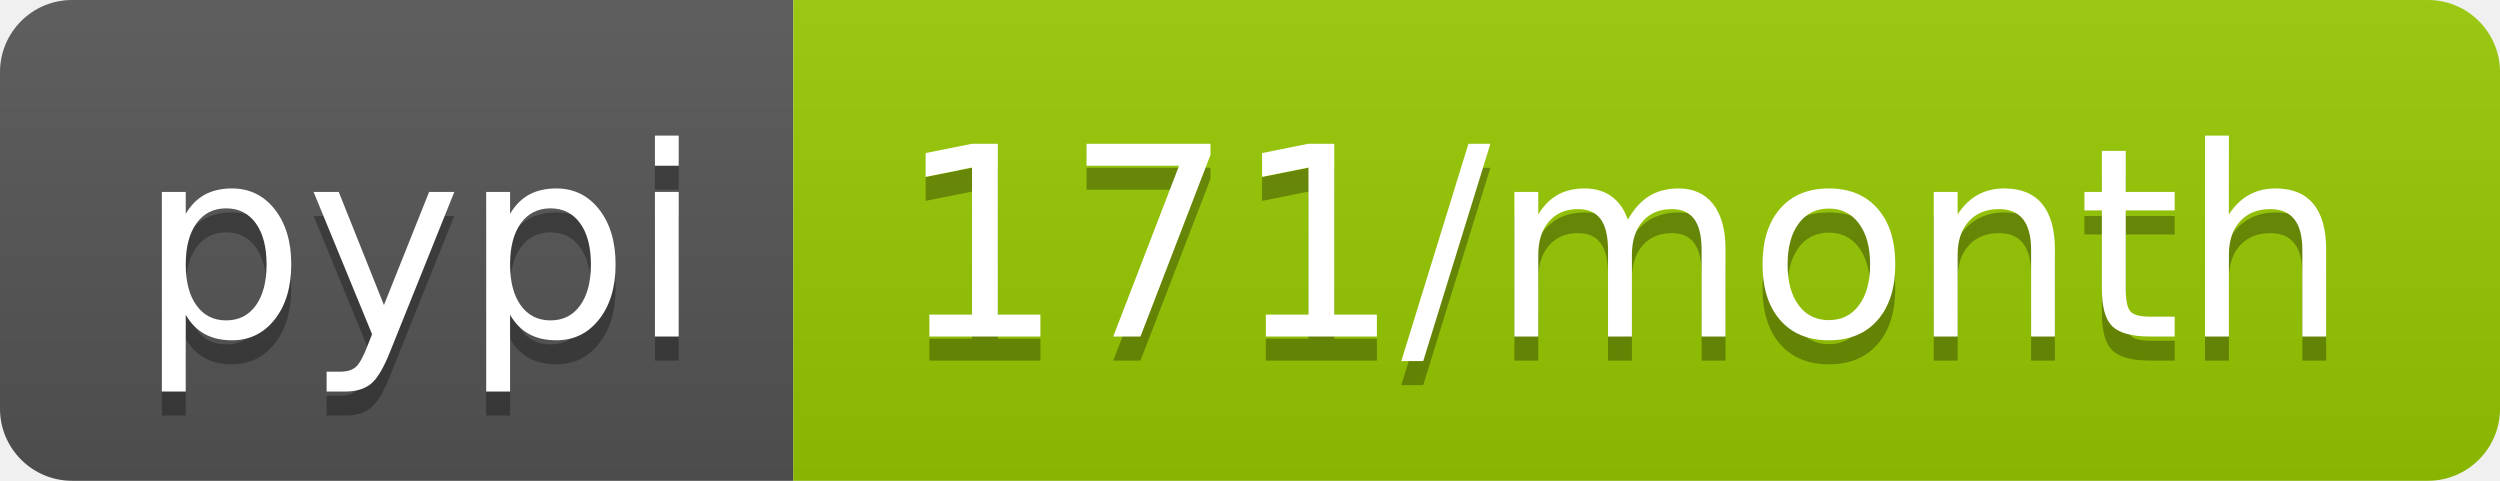
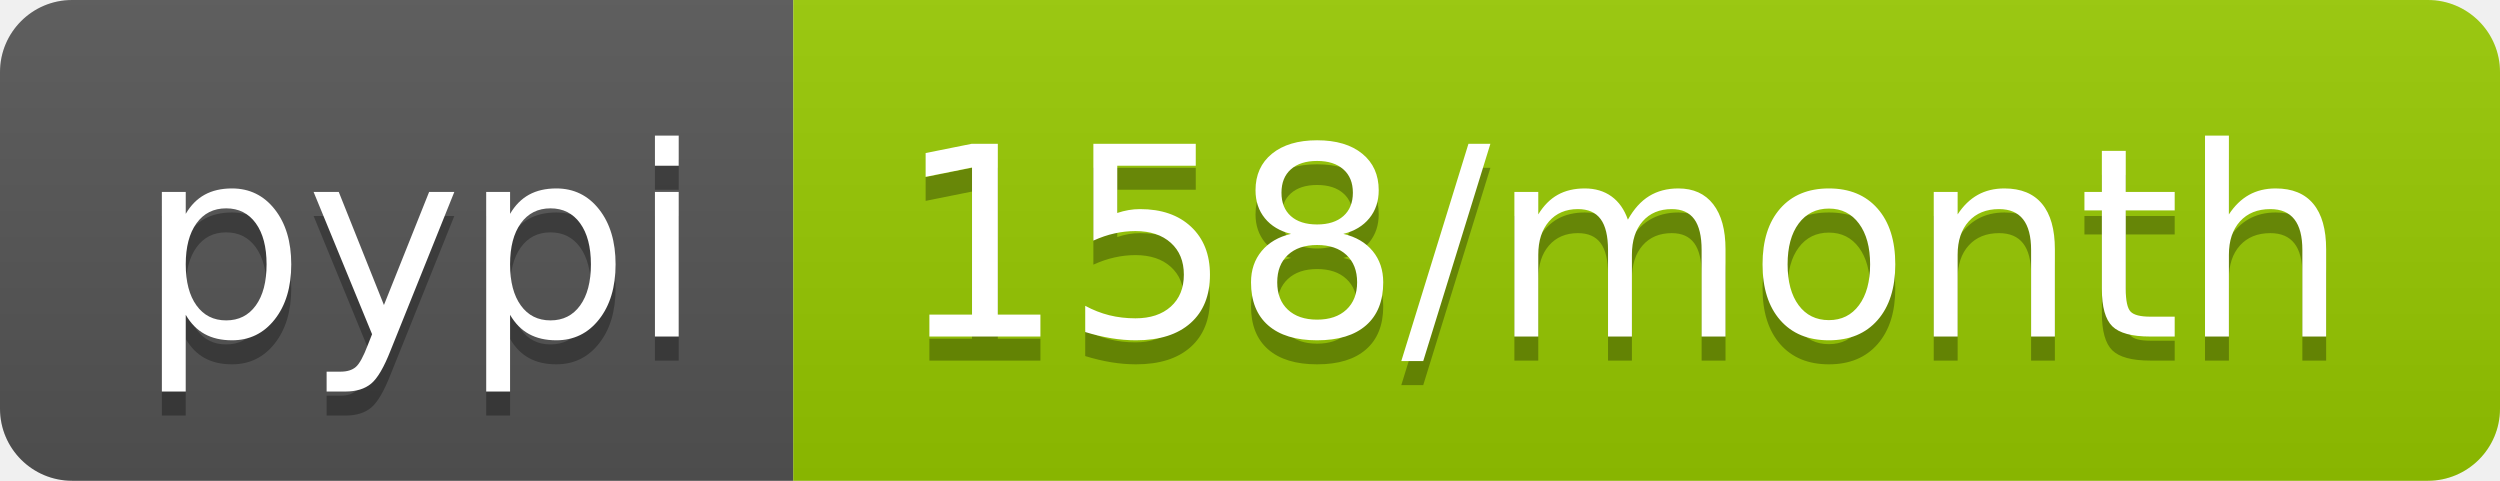
<svg xmlns="http://www.w3.org/2000/svg" width="104" height="20">
  <linearGradient id="b" x2="0" y2="100%">
    <stop offset="0" stop-color="#bbb" stop-opacity=".1" />
    <stop offset="1" stop-opacity=".1" />
  </linearGradient>
  <clipPath id="a">
    <rect width="104" height="20" rx="3" fill="#fff" />
  </clipPath>
  <g clip-path="url(#a)">
    <path fill="#555" d="M0 0h33v20H0z" />
    <path fill="#97ca00" d="M33 0h71v20H33z" />
    <path fill="url(#b)" d="M0 0h104v20H0z" />
  </g>
  <g fill="#fff" text-anchor="middle" font-family="DejaVu Sans,Verdana,Geneva,sans-serif" font-size="110">
    <text x="175" y="150" fill="#010101" fill-opacity=".3" transform="scale(.1)" textLength="230">pypi</text>
    <text x="175" y="140" transform="scale(.1)" textLength="230">pypi</text>
-     <text x="675" y="150" fill="#010101" fill-opacity=".3" transform="scale(.1)" textLength="610">171/month</text>
-     <text x="675" y="140" transform="scale(.1)" textLength="610">171/month</text>
+     <text x="675" y="150" fill="#010101" fill-opacity=".3" transform="scale(.1)" textLength="610">158/month</text>
+     <text x="675" y="140" transform="scale(.1)" textLength="610">158/month</text>
  </g>
</svg>
